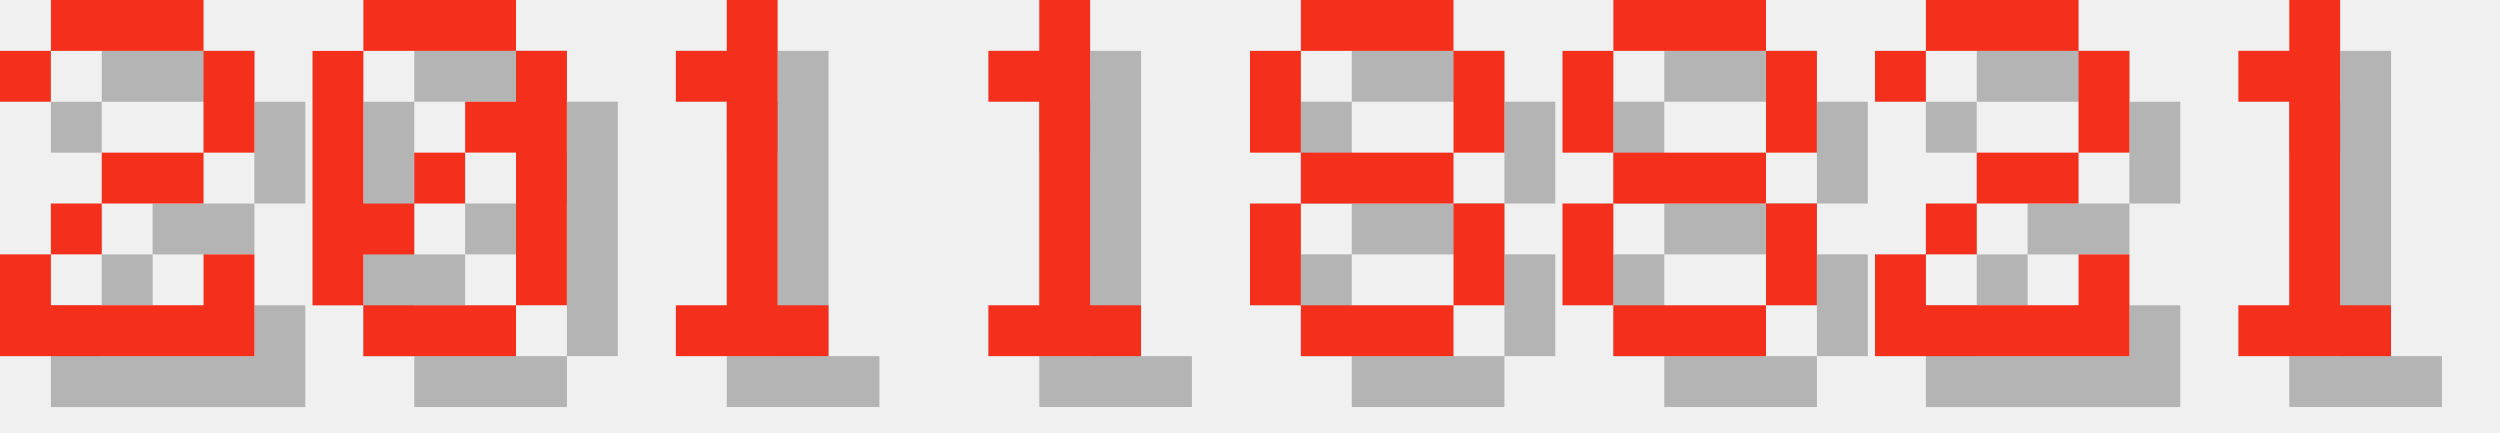
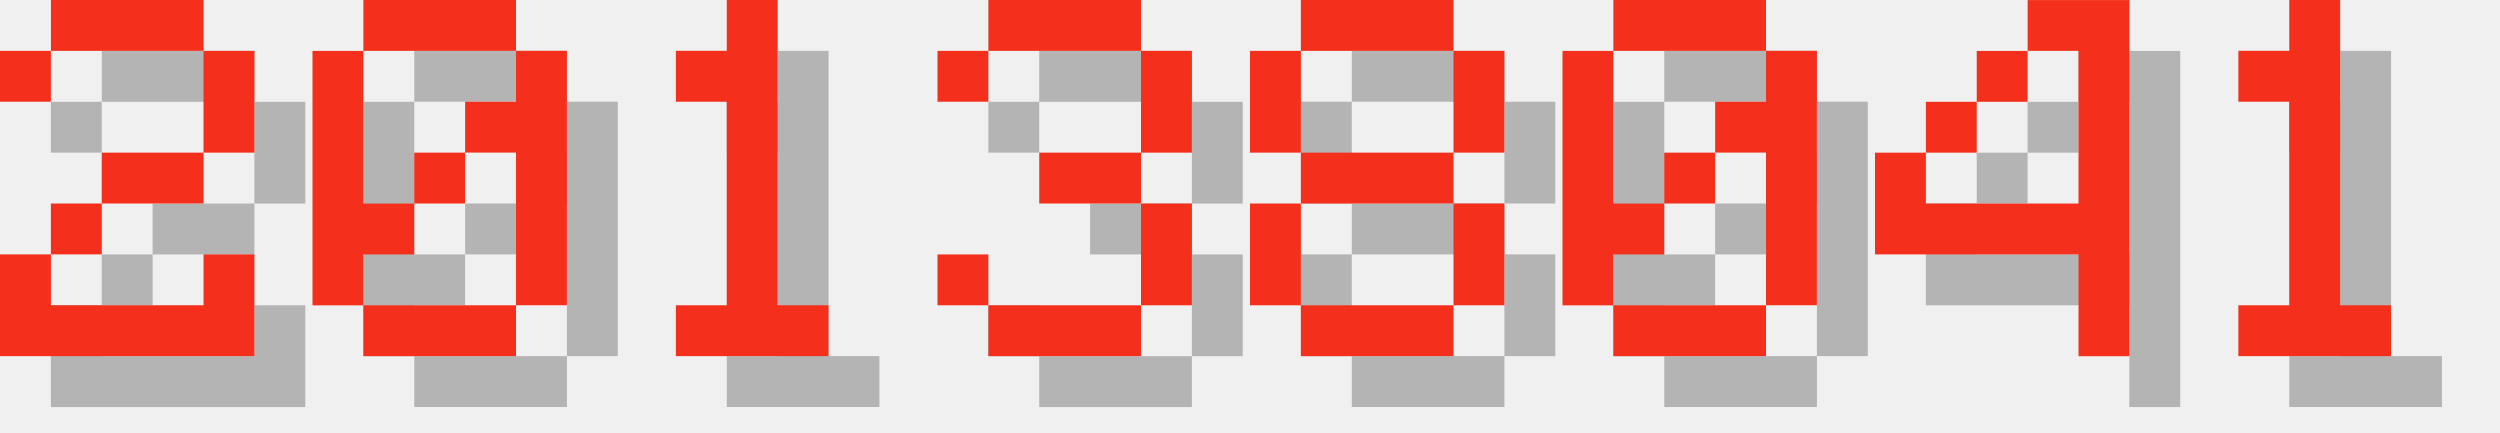
<svg xmlns="http://www.w3.org/2000/svg" version="1.1" width="208.0" height="36">
  <style>
        .text-foreground {
            fill: #F4301C;
        }
        .text-shadow {
            fill: #000000;
            fill-opacity: 0.25;
        }
    </style>
  <g class="digit" id="digit_2" transform="translate(0.0, 0), scale(4)">
    <path id="digit_2_shadow" class="text-shadow" d="m1.058 2.117v1.058h1.058v-1.058h3.175v2.117h-2.117v1.058h-1.058v1.058h-1.058v2.117h5.292v-2.117h-1.058v1.058h-3.175v-1.058h1.058v-1.058h2.117v-1.058h1.058v-2.117h-1.058v-1.058h-3.175v1.058h-1.058z" fill-opacity=".5" style="paint-order:stroke fill markers" />
    <path id="digit_2_fg" class="text-foreground" d="m0 1.058v1.058h1.058v-1.058h3.175v2.117h-2.117v1.058h-1.058v1.058h-1.058v2.117h5.292v-2.117h-1.058v1.058h-3.175v-1.058h1.058v-1.058h2.117v-1.058h1.058v-2.117h-1.058v-1.058h-3.175v1.058h-1.058z" fill="#fff" style="paint-order:stroke fill markers" />
  </g>
  <g class="digit" id="digit_0" transform="translate(26.0, 0), scale(4)">
    <path id="digit_0_shadow" class="text-shadow" d="m2.117 1.058v1.058h3.175v-1.058h-3.175zm3.175 1.058v1.058h-1.058v1.058h1.058v3.175h1.058v-5.292h-1.058zm0 5.292h-3.175v1.058h3.175v-1.058zm-3.175 0v-1.058h1.058v-1.058h-1.058v-3.175h-1.058v5.292h1.058zm1.058-2.117h1.058v-1.058h-1.058v1.058z" fill-opacity=".5" style="paint-order:stroke fill markers" />
    <path id="digit_0_fg" class="text-foreground" d="m1.058 0v1.058h3.175v-1.058h-3.175zm3.175 1.058v1.058h-1.058v1.058h1.058v3.175h1.058v-5.292h-1.058zm0 5.292h-3.175v1.058h3.175v-1.058zm-3.175 0v-1.058h1.058v-1.058h-1.058v-3.175h-1.058v5.292h1.058zm1.058-2.117h1.058v-1.058h-1.058v1.058z" fill="#fff" style="paint-order:stroke fill markers" />
  </g>
  <g class="digit" id="digit_1" transform="translate(52.0, 0), scale(4)">
    <path id="digit_1_shadow" class="text-shadow" d="m2.117 2.117v1.058h1.058v4.233h-1.058v1.058h3.175v-1.058h-1.058v-6.35h-1.058v1.058h-1.058z" fill-opacity=".5" style="paint-order:stroke fill markers" />
    <path id="digit_1_fg" class="text-foreground" d="m1.058 1.058v1.058h1.058v4.233h-1.058v1.058h3.175v-1.058h-1.058v-6.35h-1.058v1.058h-1.058z" fill="#fff" style="paint-order:stroke fill markers" />
  </g>
-   <g class="digit" id="digit_1" transform="translate(78.0, 0), scale(4)">
-     <path id="digit_1_shadow" class="text-shadow" d="m2.117 2.117v1.058h1.058v4.233h-1.058v1.058h3.175v-1.058h-1.058v-6.35h-1.058v1.058h-1.058z" fill-opacity=".5" style="paint-order:stroke fill markers" />
-     <path id="digit_1_fg" class="text-foreground" d="m1.058 1.058v1.058h1.058v4.233h-1.058v1.058h3.175v-1.058h-1.058v-6.35h-1.058v1.058h-1.058z" fill="#fff" style="paint-order:stroke fill markers" />
+   <g class="digit" id="digit_3" transform="translate(78.0, 0), scale(4)">
+     <path id="digit_3_shadow" class="text-shadow" d="m1.058 2.117v1.058h1.058v-1.058h3.175v2.117h-2.117v1.058h2.117v2.117h-3.175v-1.058h-1.058v1.058h1.058v1.058h3.175v-1.058h1.058v-2.117h-1.058v-1.058h1.058v-2.117h-1.058v-1.058h-3.175v1.058h-1.058z" fill-opacity=".5" style="paint-order:stroke fill markers" />
+     <path id="digit_3_fg" class="text-foreground" d="m0 1.058v1.058h1.058v-1.058h3.175v2.117h-2.117v1.058h2.117v2.117h-3.175v-1.058h-1.058v1.058h1.058v1.058h3.175v-1.058h1.058v-2.117h-1.058v-1.058h1.058v-2.117h-1.058v-1.058h-3.175v1.058h-1.058z" fill="#fff" style="paint-order:stroke fill markers" />
  </g>
  <g class="digit" id="digit_8" transform="translate(104.0, 0), scale(4)">
    <path id="digit_8_shadow" class="text-shadow" d="m2.117 1.058v1.058h3.175v-1.058h-3.175zm3.175 1.058v2.117h1.058v-2.117h-1.058zm0 2.117h-3.175v1.058h3.175v-1.058zm0 1.058v2.117h1.058v-2.117h-1.058zm0 2.117h-3.175v1.058h3.175v-1.058zm-3.175 0v-2.117h-1.058v2.117h1.058zm0-3.175v-2.117h-1.058v2.117h1.058z" fill-opacity=".5" style="paint-order:stroke fill markers" />
    <path id="digit_8_fg" class="text-foreground" d="m1.058 0v1.058h3.175v-1.058h-3.175zm3.175 1.058v2.117h1.058v-2.117h-1.058zm0 2.117h-3.175v1.058h3.175v-1.058zm0 1.058v2.117h1.058v-2.117h-1.058zm0 2.117h-3.175v1.058h3.175v-1.058zm-3.175 0v-2.117h-1.058v2.117h1.058zm0-3.175v-2.117h-1.058v2.117h1.058z" fill="#fff" style="paint-order:stroke fill markers" />
  </g>
-   <g class="digit" id="digit_8" transform="translate(130.0, 0), scale(4)">
-     <path id="digit_8_shadow" class="text-shadow" d="m2.117 1.058v1.058h3.175v-1.058h-3.175zm3.175 1.058v2.117h1.058v-2.117h-1.058zm0 2.117h-3.175v1.058h3.175v-1.058zm0 1.058v2.117h1.058v-2.117h-1.058zm0 2.117h-3.175v1.058h3.175v-1.058zm-3.175 0v-2.117h-1.058v2.117h1.058zm0-3.175v-2.117h-1.058v2.117h1.058z" fill-opacity=".5" style="paint-order:stroke fill markers" />
-     <path id="digit_8_fg" class="text-foreground" d="m1.058 0v1.058h3.175v-1.058h-3.175zm3.175 1.058v2.117h1.058v-2.117h-1.058zm0 2.117h-3.175v1.058h3.175v-1.058zm0 1.058v2.117h1.058v-2.117h-1.058zm0 2.117h-3.175v1.058h3.175v-1.058zm-3.175 0v-2.117h-1.058v2.117h1.058zm0-3.175v-2.117h-1.058v2.117h1.058z" fill="#fff" style="paint-order:stroke fill markers" />
+   <g class="digit" id="digit_0" transform="translate(130.0, 0), scale(4)">
+     <path id="digit_0_shadow" class="text-shadow" d="m2.117 1.058v1.058h3.175v-1.058h-3.175zm3.175 1.058v1.058h-1.058v1.058h1.058v3.175h1.058v-5.292h-1.058zm0 5.292h-3.175v1.058h3.175v-1.058zm-3.175 0v-1.058h1.058v-1.058h-1.058v-3.175h-1.058v5.292h1.058zm1.058-2.117h1.058v-1.058h-1.058v1.058z" fill-opacity=".5" style="paint-order:stroke fill markers" />
+     <path id="digit_0_fg" class="text-foreground" d="m1.058 0v1.058h3.175v-1.058h-3.175zm3.175 1.058v1.058h-1.058v1.058h1.058v3.175h1.058v-5.292h-1.058zm0 5.292h-3.175v1.058h3.175v-1.058zm-3.175 0v-1.058h1.058v-1.058h-1.058v-3.175h-1.058v5.292h1.058zm1.058-2.117h1.058v-1.058h-1.058v1.058z" fill="#fff" style="paint-order:stroke fill markers" />
  </g>
-   <g class="digit" id="digit_2" transform="translate(156.0, 0), scale(4)">
-     <path id="digit_2_shadow" class="text-shadow" d="m1.058 2.117v1.058h1.058v-1.058h3.175v2.117h-2.117v1.058h-1.058v1.058h-1.058v2.117h5.292v-2.117h-1.058v1.058h-3.175v-1.058h1.058v-1.058h2.117v-1.058h1.058v-2.117h-1.058v-1.058h-3.175v1.058h-1.058z" fill-opacity=".5" style="paint-order:stroke fill markers" />
-     <path id="digit_2_fg" class="text-foreground" d="m0 1.058v1.058h1.058v-1.058h3.175v2.117h-2.117v1.058h-1.058v1.058h-1.058v2.117h5.292v-2.117h-1.058v1.058h-3.175v-1.058h1.058v-1.058h2.117v-1.058h1.058v-2.117h-1.058v-1.058h-3.175v1.058h-1.058z" fill="#fff" style="paint-order:stroke fill markers" />
+   <g class="digit" id="digit_4" transform="translate(156.0, 0), scale(4)">
+     <path id="digit_4_shadow" class="text-shadow" d="m4.233 1.058v1.058h1.058v3.175h-3.175v-1.058h-1.058v2.117h4.233v2.117h1.058v-7.408h-2.117zm-2.117 3.175h1.058v-1.058h-1.058v1.058zm1.058-1.058h1.058v-1.058h-1.058v1.058z" fill-opacity=".5" style="paint-order:stroke fill markers" />
+     <path id="digit_4_fg" class="text-foreground" d="m3.175 0v1.058h1.058v3.175h-3.175v-1.058h-1.058v2.117h4.233v2.117h1.058v-7.408h-2.117zm-2.117 3.175h1.058v-1.058h-1.058v1.058zm1.058-1.058h1.058v-1.058h-1.058v1.058z" fill="#fff" style="paint-order:stroke fill markers" />
  </g>
  <g class="digit" id="digit_1" transform="translate(182.0, 0), scale(4)">
    <path id="digit_1_shadow" class="text-shadow" d="m2.117 2.117v1.058h1.058v4.233h-1.058v1.058h3.175v-1.058h-1.058v-6.35h-1.058v1.058h-1.058z" fill-opacity=".5" style="paint-order:stroke fill markers" />
    <path id="digit_1_fg" class="text-foreground" d="m1.058 1.058v1.058h1.058v4.233h-1.058v1.058h3.175v-1.058h-1.058v-6.35h-1.058v1.058h-1.058z" fill="#fff" style="paint-order:stroke fill markers" />
  </g>
</svg>
